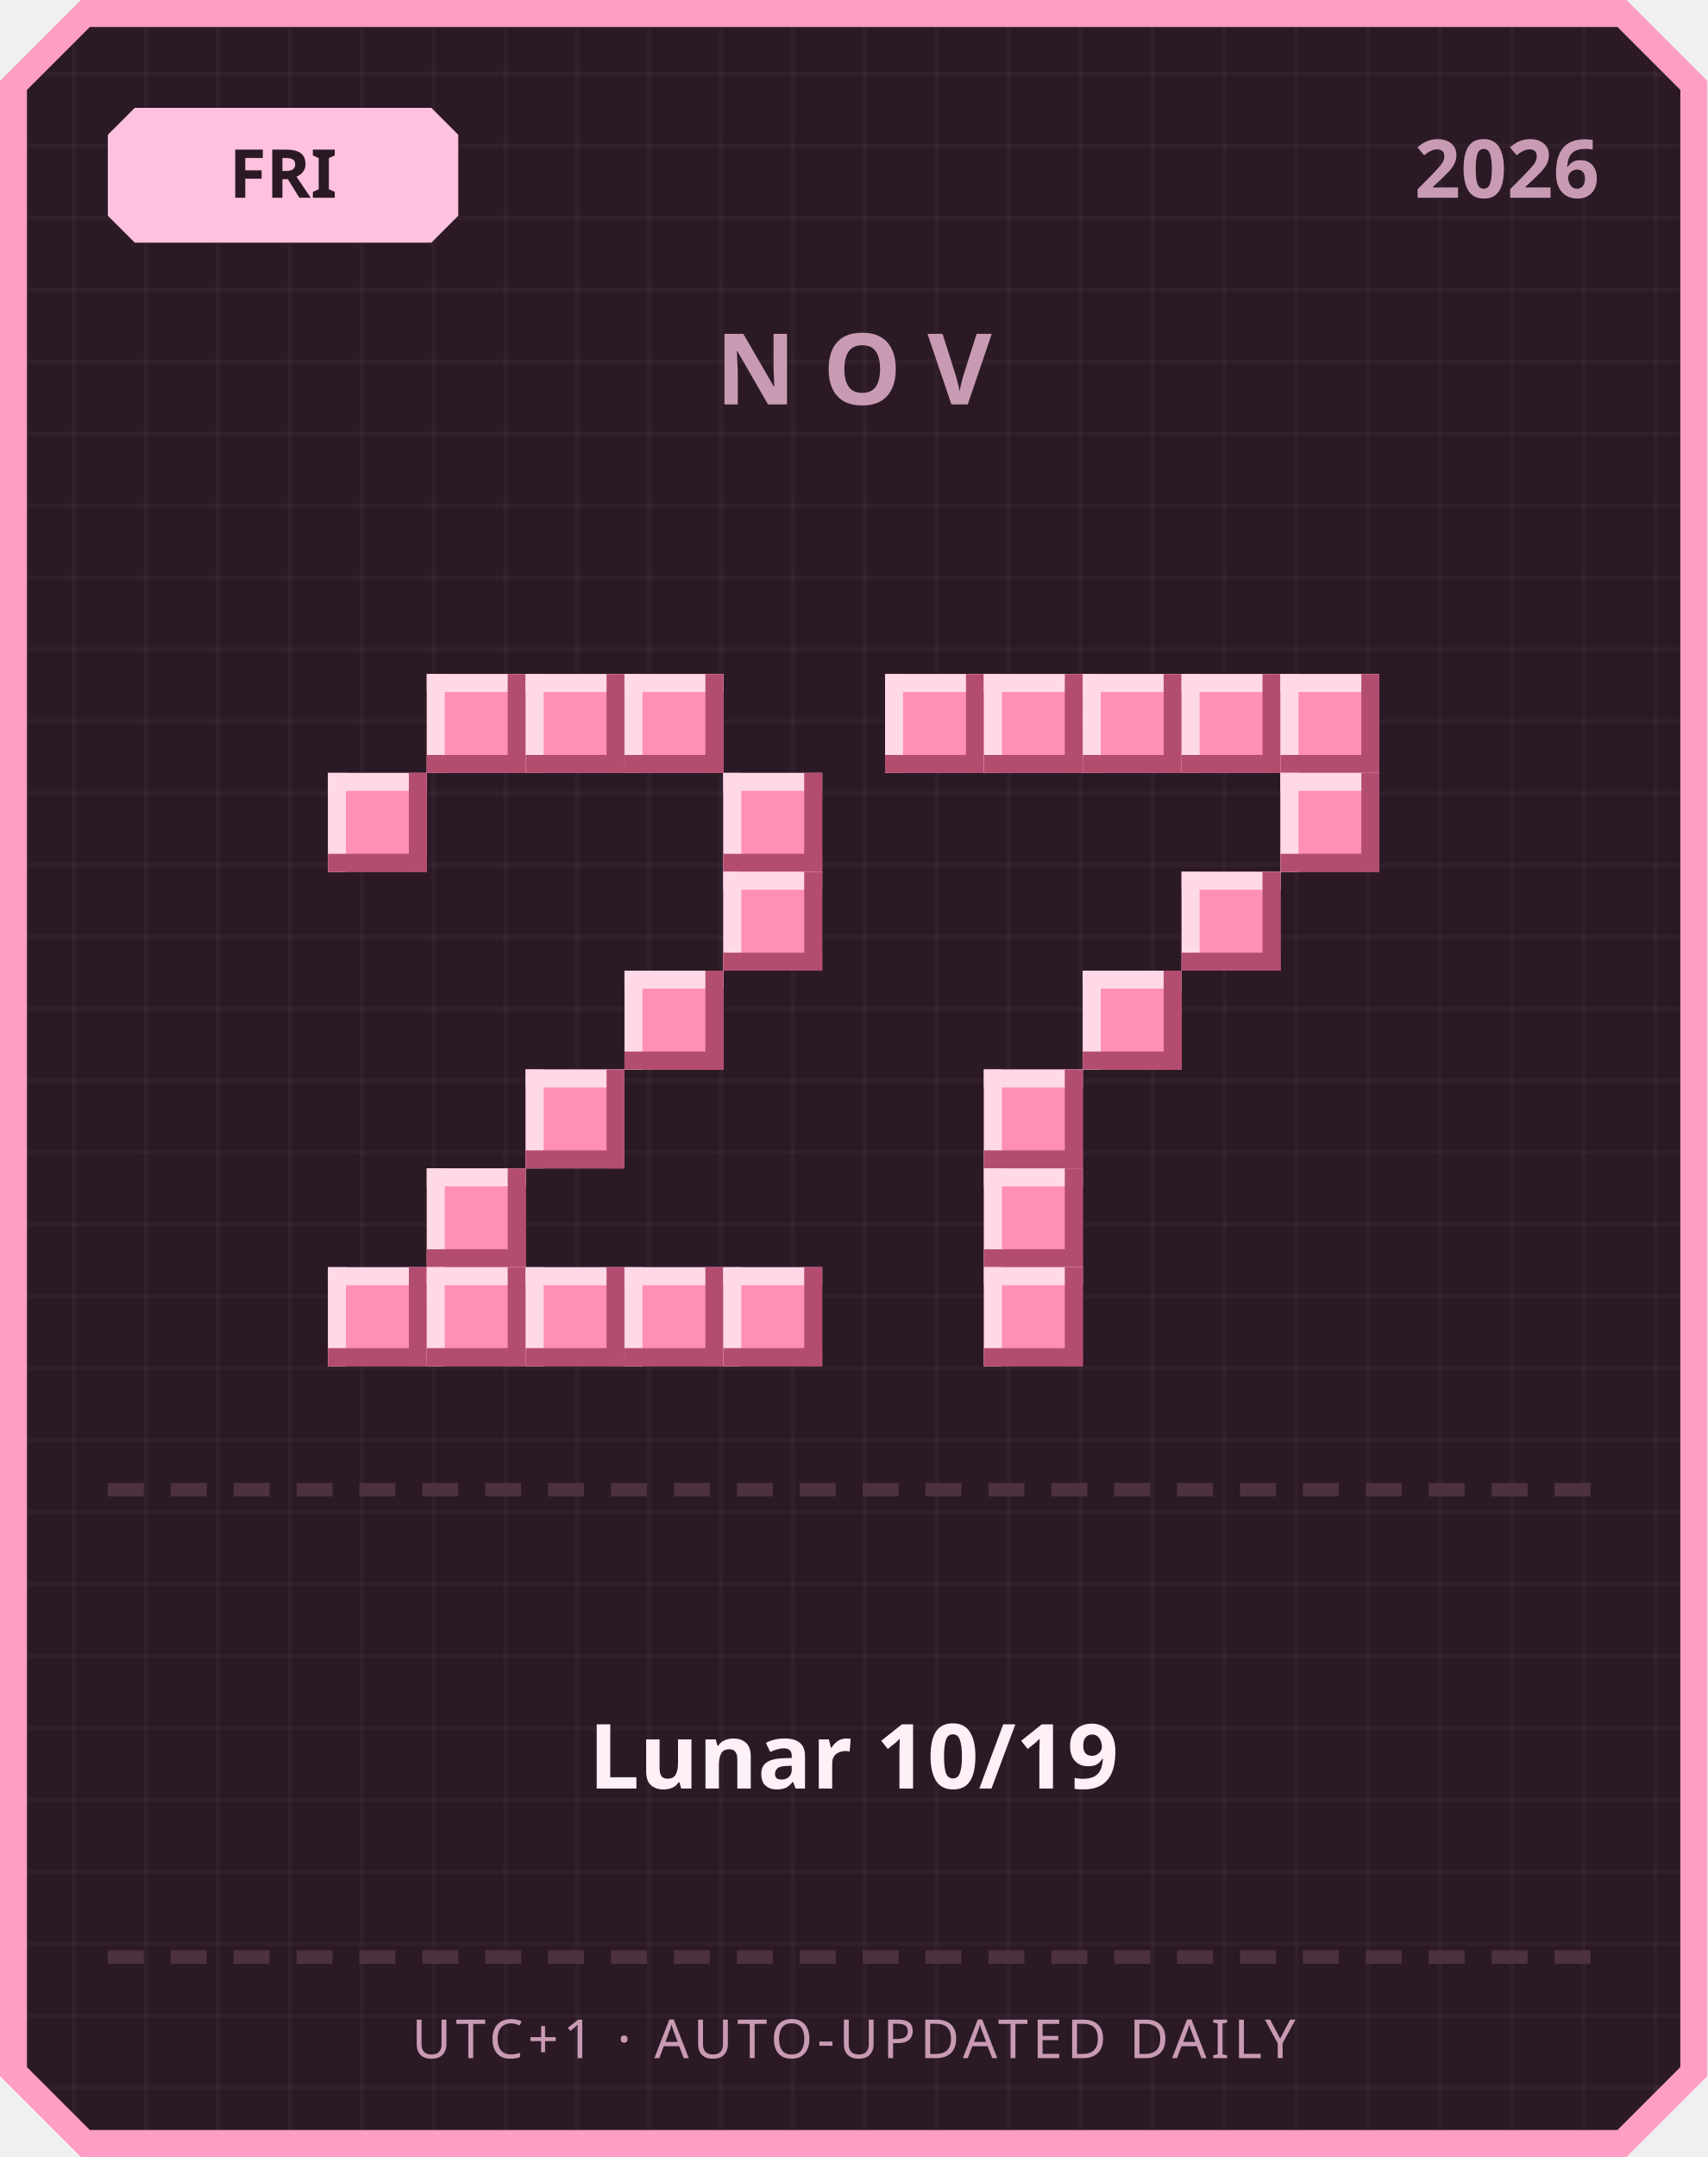
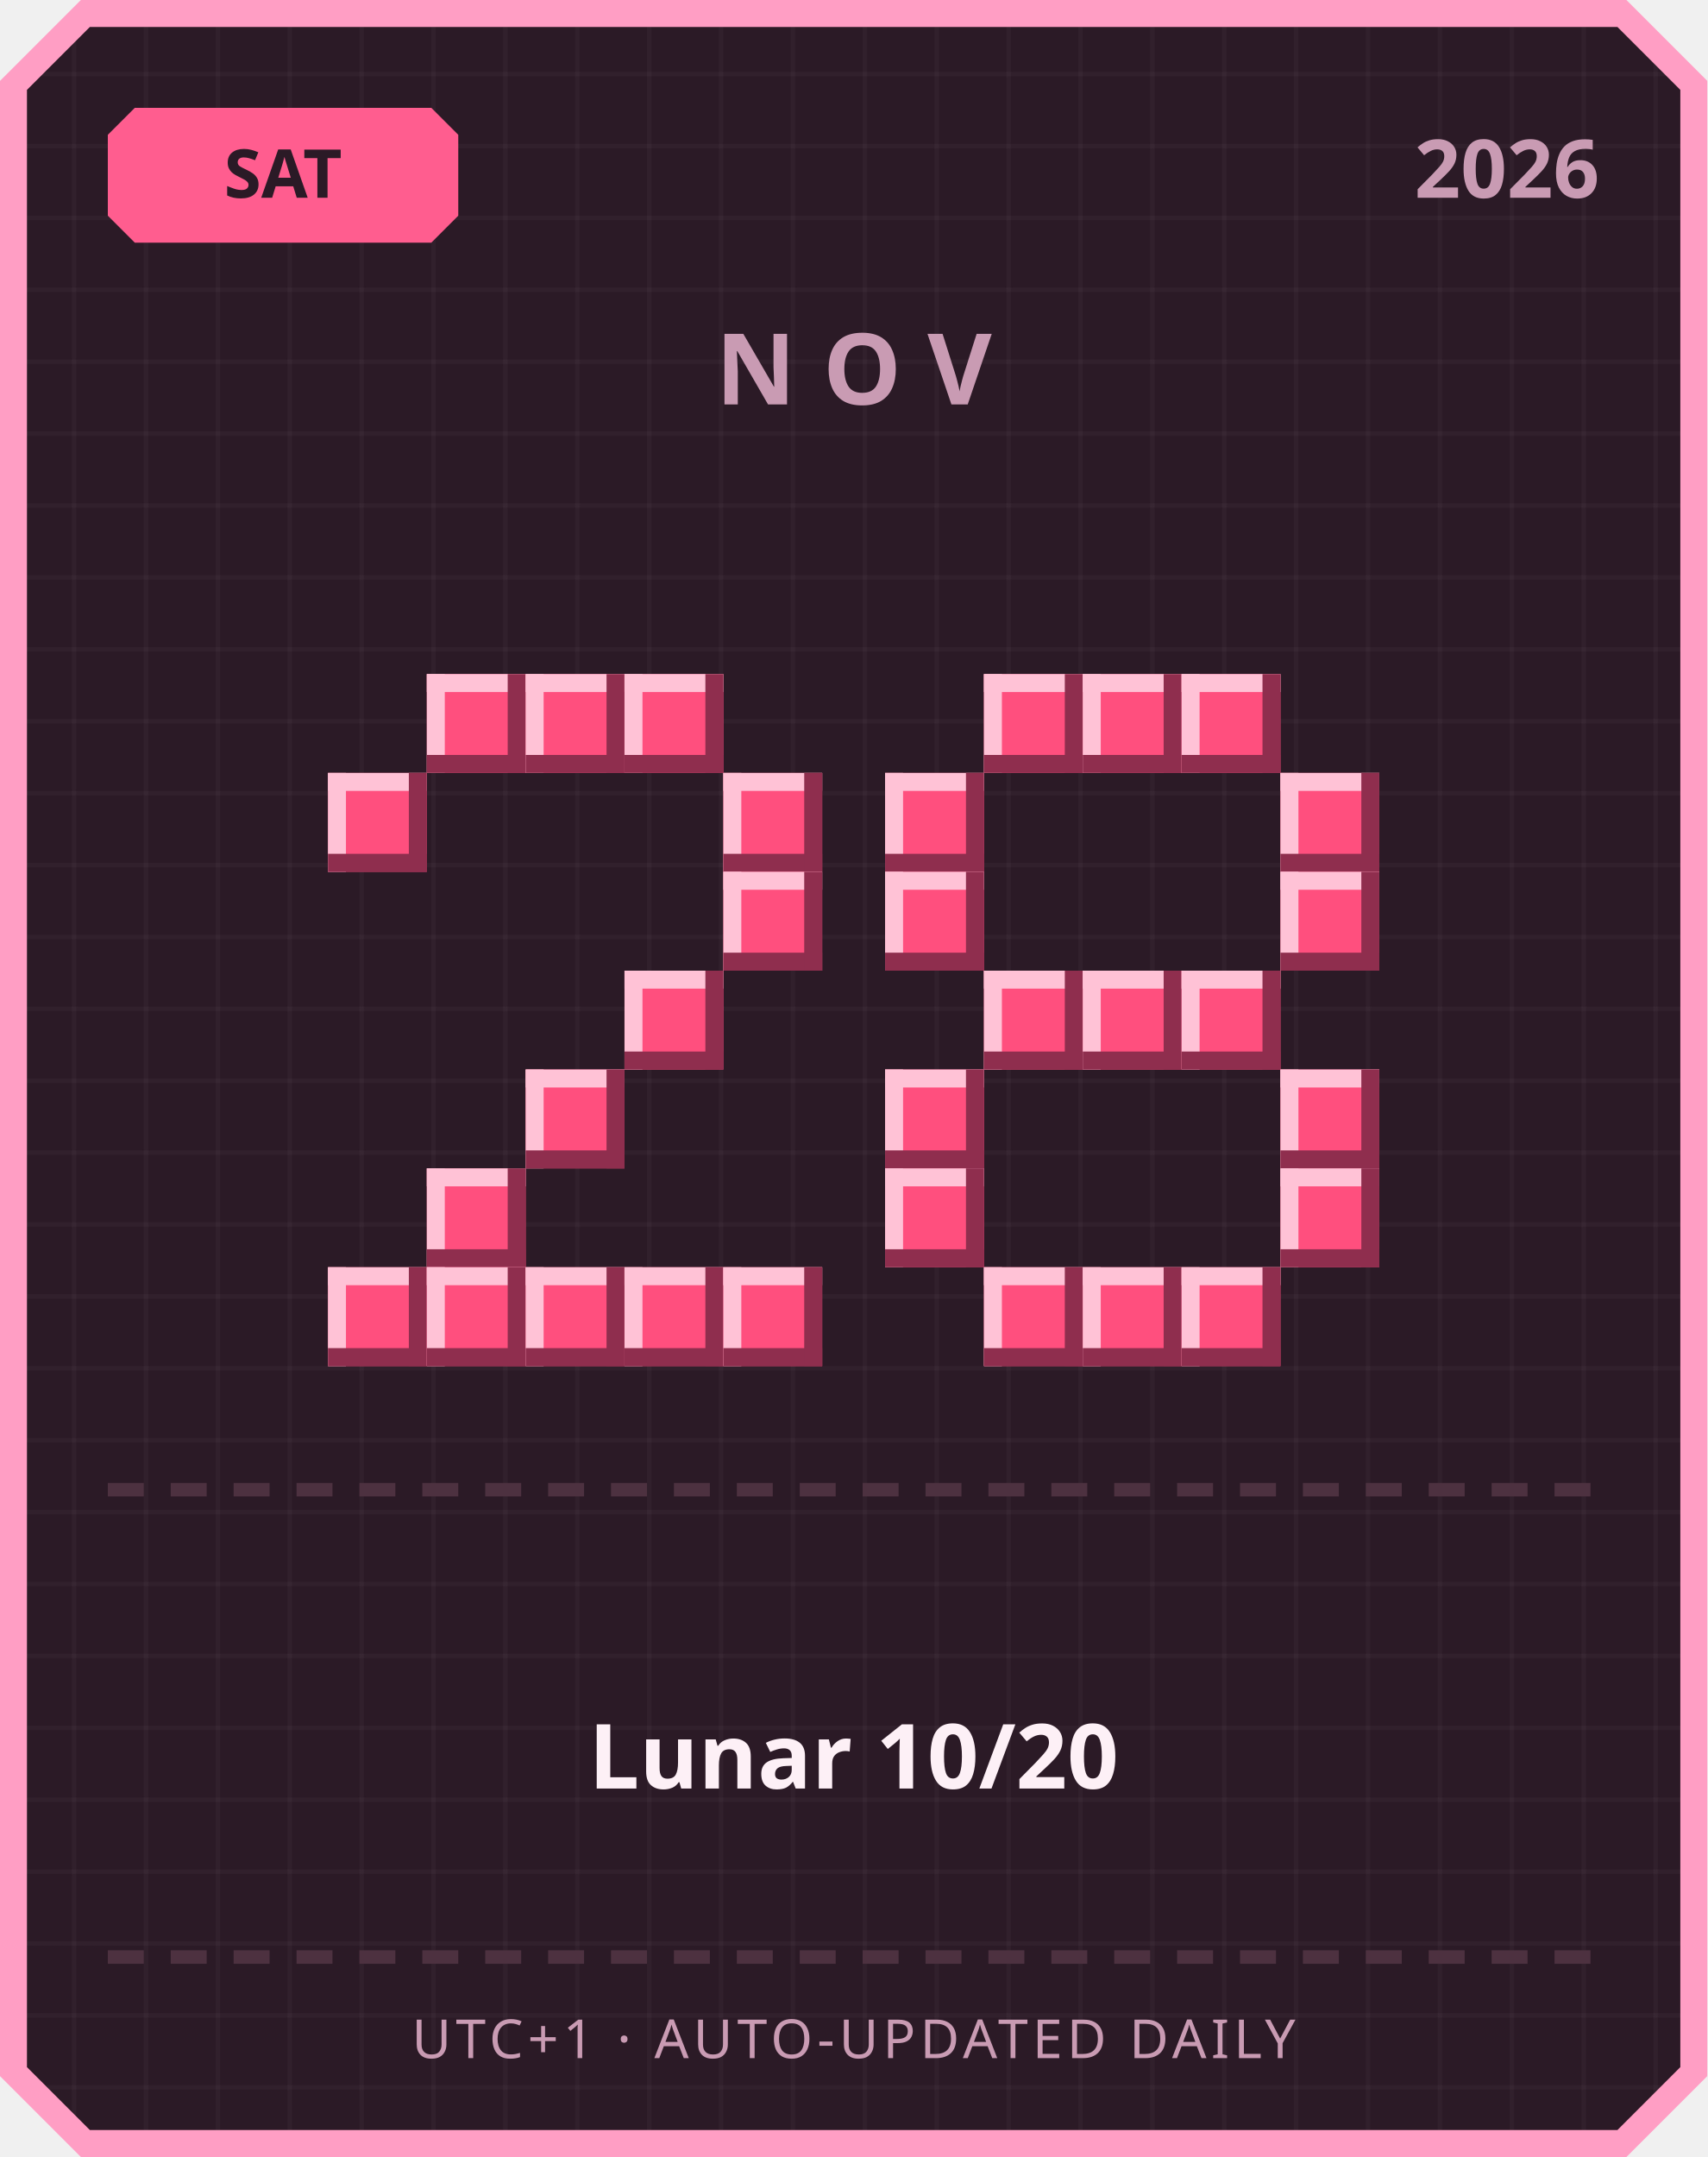
<svg xmlns="http://www.w3.org/2000/svg" width="380" height="480" viewBox="0 0 380 480">
  <defs>
    <pattern id="grid" width="16" height="16" patternUnits="userSpaceOnUse">
      <rect width="16" height="16" fill="#2b1a26" />
      <rect width="1" height="16" fill="#ffffff" opacity="0.03" />
      <rect width="16" height="1" fill="#ffffff" opacity="0.03" />
    </pattern>
  </defs>
  <path d="M 18,0 L 362,0 L 380,18 L 380,462 L 362,480 L 18,480 L 0,462 L 0,18 Z" fill="#ff9ec4" />
  <path d="M 20,6 L 360,6 L 374,20 L 374,460 L 360,474 L 20,474 L 6,460 L 6,20 Z" fill="url(#grid)" />
-   <path d="M 30,24 L 96,24 L 102,30 L 102,48 L 96,54 L 30,54 L 24,48 L 24,30 Z" fill="#ffc2de" />
-   <text x="63" y="44" text-anchor="middle" font-family="'Segoe UI', sans-serif" font-size="15" font-weight="700" fill="#2b1a26">FRI</text>
+   <path d="M 30,24 L 96,24 L 102,30 L 102,48 L 96,54 L 30,54 L 24,48 L 24,30 Z" fill="#ff5d8f" />
+   <text x="63" y="44" text-anchor="middle" font-family="'Segoe UI', sans-serif" font-size="15" font-weight="700" fill="#2b1a26">SAT</text>
  <text x="356" y="44" text-anchor="end" font-family="'Segoe UI', sans-serif" font-size="18" font-weight="700" fill="#c99bb3">2026</text>
  <text x="190" y="90" text-anchor="middle" font-family="'Segoe UI', sans-serif" font-size="22" font-weight="700" letter-spacing="6" fill="#c99bb3">NOV</text>
-   <rect x="95" y="150" width="22" height="22" fill="#ff8fb3" />
-   <rect x="95" y="150" width="22" height="4" fill="#ffd9e6" />
-   <rect x="95" y="150" width="4" height="22" fill="#ffd9e6" />
-   <rect x="95" y="168" width="22" height="4" fill="#b34d70" />
-   <rect x="113" y="150" width="4" height="22" fill="#b34d70" />
-   <rect x="117" y="150" width="22" height="22" fill="#ff8fb3" />
-   <rect x="117" y="150" width="22" height="4" fill="#ffd9e6" />
-   <rect x="117" y="150" width="4" height="22" fill="#ffd9e6" />
-   <rect x="117" y="168" width="22" height="4" fill="#b34d70" />
-   <rect x="135" y="150" width="4" height="22" fill="#b34d70" />
-   <rect x="139" y="150" width="22" height="22" fill="#ff8fb3" />
-   <rect x="139" y="150" width="22" height="4" fill="#ffd9e6" />
-   <rect x="139" y="150" width="4" height="22" fill="#ffd9e6" />
-   <rect x="139" y="168" width="22" height="4" fill="#b34d70" />
-   <rect x="157" y="150" width="4" height="22" fill="#b34d70" />
-   <rect x="73" y="172" width="22" height="22" fill="#ff8fb3" />
-   <rect x="73" y="172" width="22" height="4" fill="#ffd9e6" />
-   <rect x="73" y="172" width="4" height="22" fill="#ffd9e6" />
-   <rect x="73" y="190" width="22" height="4" fill="#b34d70" />
-   <rect x="91" y="172" width="4" height="22" fill="#b34d70" />
-   <rect x="161" y="172" width="22" height="22" fill="#ff8fb3" />
-   <rect x="161" y="172" width="22" height="4" fill="#ffd9e6" />
-   <rect x="161" y="172" width="4" height="22" fill="#ffd9e6" />
-   <rect x="161" y="190" width="22" height="4" fill="#b34d70" />
-   <rect x="179" y="172" width="4" height="22" fill="#b34d70" />
-   <rect x="161" y="194" width="22" height="22" fill="#ff8fb3" />
-   <rect x="161" y="194" width="22" height="4" fill="#ffd9e6" />
-   <rect x="161" y="194" width="4" height="22" fill="#ffd9e6" />
-   <rect x="161" y="212" width="22" height="4" fill="#b34d70" />
-   <rect x="179" y="194" width="4" height="22" fill="#b34d70" />
-   <rect x="139" y="216" width="22" height="22" fill="#ff8fb3" />
-   <rect x="139" y="216" width="22" height="4" fill="#ffd9e6" />
-   <rect x="139" y="216" width="4" height="22" fill="#ffd9e6" />
-   <rect x="139" y="234" width="22" height="4" fill="#b34d70" />
-   <rect x="157" y="216" width="4" height="22" fill="#b34d70" />
-   <rect x="117" y="238" width="22" height="22" fill="#ff8fb3" />
-   <rect x="117" y="238" width="22" height="4" fill="#ffd9e6" />
-   <rect x="117" y="238" width="4" height="22" fill="#ffd9e6" />
-   <rect x="117" y="256" width="22" height="4" fill="#b34d70" />
-   <rect x="135" y="238" width="4" height="22" fill="#b34d70" />
-   <rect x="95" y="260" width="22" height="22" fill="#ff8fb3" />
-   <rect x="95" y="260" width="22" height="4" fill="#ffd9e6" />
-   <rect x="95" y="260" width="4" height="22" fill="#ffd9e6" />
-   <rect x="95" y="278" width="22" height="4" fill="#b34d70" />
-   <rect x="113" y="260" width="4" height="22" fill="#b34d70" />
-   <rect x="73" y="282" width="22" height="22" fill="#ff8fb3" />
-   <rect x="73" y="282" width="22" height="4" fill="#ffd9e6" />
-   <rect x="73" y="282" width="4" height="22" fill="#ffd9e6" />
-   <rect x="73" y="300" width="22" height="4" fill="#b34d70" />
-   <rect x="91" y="282" width="4" height="22" fill="#b34d70" />
-   <rect x="95" y="282" width="22" height="22" fill="#ff8fb3" />
-   <rect x="95" y="282" width="22" height="4" fill="#ffd9e6" />
-   <rect x="95" y="282" width="4" height="22" fill="#ffd9e6" />
-   <rect x="95" y="300" width="22" height="4" fill="#b34d70" />
-   <rect x="113" y="282" width="4" height="22" fill="#b34d70" />
-   <rect x="117" y="282" width="22" height="22" fill="#ff8fb3" />
-   <rect x="117" y="282" width="22" height="4" fill="#ffd9e6" />
-   <rect x="117" y="282" width="4" height="22" fill="#ffd9e6" />
-   <rect x="117" y="300" width="22" height="4" fill="#b34d70" />
-   <rect x="135" y="282" width="4" height="22" fill="#b34d70" />
-   <rect x="139" y="282" width="22" height="22" fill="#ff8fb3" />
-   <rect x="139" y="282" width="22" height="4" fill="#ffd9e6" />
-   <rect x="139" y="282" width="4" height="22" fill="#ffd9e6" />
-   <rect x="139" y="300" width="22" height="4" fill="#b34d70" />
-   <rect x="157" y="282" width="4" height="22" fill="#b34d70" />
-   <rect x="161" y="282" width="22" height="22" fill="#ff8fb3" />
-   <rect x="161" y="282" width="22" height="4" fill="#ffd9e6" />
-   <rect x="161" y="282" width="4" height="22" fill="#ffd9e6" />
-   <rect x="161" y="300" width="22" height="4" fill="#b34d70" />
-   <rect x="179" y="282" width="4" height="22" fill="#b34d70" />
-   <rect x="197" y="150" width="22" height="22" fill="#ff8fb3" />
-   <rect x="197" y="150" width="22" height="4" fill="#ffd9e6" />
-   <rect x="197" y="150" width="4" height="22" fill="#ffd9e6" />
-   <rect x="197" y="168" width="22" height="4" fill="#b34d70" />
-   <rect x="215" y="150" width="4" height="22" fill="#b34d70" />
-   <rect x="219" y="150" width="22" height="22" fill="#ff8fb3" />
-   <rect x="219" y="150" width="22" height="4" fill="#ffd9e6" />
-   <rect x="219" y="150" width="4" height="22" fill="#ffd9e6" />
-   <rect x="219" y="168" width="22" height="4" fill="#b34d70" />
-   <rect x="237" y="150" width="4" height="22" fill="#b34d70" />
-   <rect x="241" y="150" width="22" height="22" fill="#ff8fb3" />
-   <rect x="241" y="150" width="22" height="4" fill="#ffd9e6" />
-   <rect x="241" y="150" width="4" height="22" fill="#ffd9e6" />
-   <rect x="241" y="168" width="22" height="4" fill="#b34d70" />
-   <rect x="259" y="150" width="4" height="22" fill="#b34d70" />
-   <rect x="263" y="150" width="22" height="22" fill="#ff8fb3" />
-   <rect x="263" y="150" width="22" height="4" fill="#ffd9e6" />
-   <rect x="263" y="150" width="4" height="22" fill="#ffd9e6" />
-   <rect x="263" y="168" width="22" height="4" fill="#b34d70" />
-   <rect x="281" y="150" width="4" height="22" fill="#b34d70" />
-   <rect x="285" y="150" width="22" height="22" fill="#ff8fb3" />
-   <rect x="285" y="150" width="22" height="4" fill="#ffd9e6" />
-   <rect x="285" y="150" width="4" height="22" fill="#ffd9e6" />
-   <rect x="285" y="168" width="22" height="4" fill="#b34d70" />
-   <rect x="303" y="150" width="4" height="22" fill="#b34d70" />
-   <rect x="285" y="172" width="22" height="22" fill="#ff8fb3" />
-   <rect x="285" y="172" width="22" height="4" fill="#ffd9e6" />
-   <rect x="285" y="172" width="4" height="22" fill="#ffd9e6" />
-   <rect x="285" y="190" width="22" height="4" fill="#b34d70" />
-   <rect x="303" y="172" width="4" height="22" fill="#b34d70" />
-   <rect x="263" y="194" width="22" height="22" fill="#ff8fb3" />
-   <rect x="263" y="194" width="22" height="4" fill="#ffd9e6" />
-   <rect x="263" y="194" width="4" height="22" fill="#ffd9e6" />
-   <rect x="263" y="212" width="22" height="4" fill="#b34d70" />
-   <rect x="281" y="194" width="4" height="22" fill="#b34d70" />
-   <rect x="241" y="216" width="22" height="22" fill="#ff8fb3" />
-   <rect x="241" y="216" width="22" height="4" fill="#ffd9e6" />
-   <rect x="241" y="216" width="4" height="22" fill="#ffd9e6" />
-   <rect x="241" y="234" width="22" height="4" fill="#b34d70" />
-   <rect x="259" y="216" width="4" height="22" fill="#b34d70" />
-   <rect x="219" y="238" width="22" height="22" fill="#ff8fb3" />
-   <rect x="219" y="238" width="22" height="4" fill="#ffd9e6" />
-   <rect x="219" y="238" width="4" height="22" fill="#ffd9e6" />
-   <rect x="219" y="256" width="22" height="4" fill="#b34d70" />
-   <rect x="237" y="238" width="4" height="22" fill="#b34d70" />
-   <rect x="219" y="260" width="22" height="22" fill="#ff8fb3" />
-   <rect x="219" y="260" width="22" height="4" fill="#ffd9e6" />
-   <rect x="219" y="260" width="4" height="22" fill="#ffd9e6" />
-   <rect x="219" y="278" width="22" height="4" fill="#b34d70" />
-   <rect x="237" y="260" width="4" height="22" fill="#b34d70" />
-   <rect x="219" y="282" width="22" height="22" fill="#ff8fb3" />
-   <rect x="219" y="282" width="22" height="4" fill="#ffd9e6" />
-   <rect x="219" y="282" width="4" height="22" fill="#ffd9e6" />
-   <rect x="219" y="300" width="22" height="4" fill="#b34d70" />
-   <rect x="237" y="282" width="4" height="22" fill="#b34d70" />
+   <rect x="95" y="150" width="22" height="22" fill="#ff4f7e" />
+   <rect x="95" y="150" width="22" height="4" fill="#ffc2d6" />
+   <rect x="95" y="150" width="4" height="22" fill="#ffc2d6" />
+   <rect x="95" y="168" width="22" height="4" fill="#8f2e4e" />
+   <rect x="113" y="150" width="4" height="22" fill="#8f2e4e" />
+   <rect x="117" y="150" width="22" height="22" fill="#ff4f7e" />
+   <rect x="117" y="150" width="22" height="4" fill="#ffc2d6" />
+   <rect x="117" y="150" width="4" height="22" fill="#ffc2d6" />
+   <rect x="117" y="168" width="22" height="4" fill="#8f2e4e" />
+   <rect x="135" y="150" width="4" height="22" fill="#8f2e4e" />
+   <rect x="139" y="150" width="22" height="22" fill="#ff4f7e" />
+   <rect x="139" y="150" width="22" height="4" fill="#ffc2d6" />
+   <rect x="139" y="150" width="4" height="22" fill="#ffc2d6" />
+   <rect x="139" y="168" width="22" height="4" fill="#8f2e4e" />
+   <rect x="157" y="150" width="4" height="22" fill="#8f2e4e" />
+   <rect x="73" y="172" width="22" height="22" fill="#ff4f7e" />
+   <rect x="73" y="172" width="22" height="4" fill="#ffc2d6" />
+   <rect x="73" y="172" width="4" height="22" fill="#ffc2d6" />
+   <rect x="73" y="190" width="22" height="4" fill="#8f2e4e" />
+   <rect x="91" y="172" width="4" height="22" fill="#8f2e4e" />
+   <rect x="161" y="172" width="22" height="22" fill="#ff4f7e" />
+   <rect x="161" y="172" width="22" height="4" fill="#ffc2d6" />
+   <rect x="161" y="172" width="4" height="22" fill="#ffc2d6" />
+   <rect x="161" y="190" width="22" height="4" fill="#8f2e4e" />
+   <rect x="179" y="172" width="4" height="22" fill="#8f2e4e" />
+   <rect x="161" y="194" width="22" height="22" fill="#ff4f7e" />
+   <rect x="161" y="194" width="22" height="4" fill="#ffc2d6" />
+   <rect x="161" y="194" width="4" height="22" fill="#ffc2d6" />
+   <rect x="161" y="212" width="22" height="4" fill="#8f2e4e" />
+   <rect x="179" y="194" width="4" height="22" fill="#8f2e4e" />
+   <rect x="139" y="216" width="22" height="22" fill="#ff4f7e" />
+   <rect x="139" y="216" width="22" height="4" fill="#ffc2d6" />
+   <rect x="139" y="216" width="4" height="22" fill="#ffc2d6" />
+   <rect x="139" y="234" width="22" height="4" fill="#8f2e4e" />
+   <rect x="157" y="216" width="4" height="22" fill="#8f2e4e" />
+   <rect x="117" y="238" width="22" height="22" fill="#ff4f7e" />
+   <rect x="117" y="238" width="22" height="4" fill="#ffc2d6" />
+   <rect x="117" y="238" width="4" height="22" fill="#ffc2d6" />
+   <rect x="117" y="256" width="22" height="4" fill="#8f2e4e" />
+   <rect x="135" y="238" width="4" height="22" fill="#8f2e4e" />
+   <rect x="95" y="260" width="22" height="22" fill="#ff4f7e" />
+   <rect x="95" y="260" width="22" height="4" fill="#ffc2d6" />
+   <rect x="95" y="260" width="4" height="22" fill="#ffc2d6" />
+   <rect x="95" y="278" width="22" height="4" fill="#8f2e4e" />
+   <rect x="113" y="260" width="4" height="22" fill="#8f2e4e" />
+   <rect x="73" y="282" width="22" height="22" fill="#ff4f7e" />
+   <rect x="73" y="282" width="22" height="4" fill="#ffc2d6" />
+   <rect x="73" y="282" width="4" height="22" fill="#ffc2d6" />
+   <rect x="73" y="300" width="22" height="4" fill="#8f2e4e" />
+   <rect x="91" y="282" width="4" height="22" fill="#8f2e4e" />
+   <rect x="95" y="282" width="22" height="22" fill="#ff4f7e" />
+   <rect x="95" y="282" width="22" height="4" fill="#ffc2d6" />
+   <rect x="95" y="282" width="4" height="22" fill="#ffc2d6" />
+   <rect x="95" y="300" width="22" height="4" fill="#8f2e4e" />
+   <rect x="113" y="282" width="4" height="22" fill="#8f2e4e" />
+   <rect x="117" y="282" width="22" height="22" fill="#ff4f7e" />
+   <rect x="117" y="282" width="22" height="4" fill="#ffc2d6" />
+   <rect x="117" y="282" width="4" height="22" fill="#ffc2d6" />
+   <rect x="117" y="300" width="22" height="4" fill="#8f2e4e" />
+   <rect x="135" y="282" width="4" height="22" fill="#8f2e4e" />
+   <rect x="139" y="282" width="22" height="22" fill="#ff4f7e" />
+   <rect x="139" y="282" width="22" height="4" fill="#ffc2d6" />
+   <rect x="139" y="282" width="4" height="22" fill="#ffc2d6" />
+   <rect x="139" y="300" width="22" height="4" fill="#8f2e4e" />
+   <rect x="157" y="282" width="4" height="22" fill="#8f2e4e" />
+   <rect x="161" y="282" width="22" height="22" fill="#ff4f7e" />
+   <rect x="161" y="282" width="22" height="4" fill="#ffc2d6" />
+   <rect x="161" y="282" width="4" height="22" fill="#ffc2d6" />
+   <rect x="161" y="300" width="22" height="4" fill="#8f2e4e" />
+   <rect x="179" y="282" width="4" height="22" fill="#8f2e4e" />
+   <rect x="219" y="150" width="22" height="22" fill="#ff4f7e" />
+   <rect x="219" y="150" width="22" height="4" fill="#ffc2d6" />
+   <rect x="219" y="150" width="4" height="22" fill="#ffc2d6" />
+   <rect x="219" y="168" width="22" height="4" fill="#8f2e4e" />
+   <rect x="237" y="150" width="4" height="22" fill="#8f2e4e" />
+   <rect x="241" y="150" width="22" height="22" fill="#ff4f7e" />
+   <rect x="241" y="150" width="22" height="4" fill="#ffc2d6" />
+   <rect x="241" y="150" width="4" height="22" fill="#ffc2d6" />
+   <rect x="241" y="168" width="22" height="4" fill="#8f2e4e" />
+   <rect x="259" y="150" width="4" height="22" fill="#8f2e4e" />
+   <rect x="263" y="150" width="22" height="22" fill="#ff4f7e" />
+   <rect x="263" y="150" width="22" height="4" fill="#ffc2d6" />
+   <rect x="263" y="150" width="4" height="22" fill="#ffc2d6" />
+   <rect x="263" y="168" width="22" height="4" fill="#8f2e4e" />
+   <rect x="281" y="150" width="4" height="22" fill="#8f2e4e" />
+   <rect x="197" y="172" width="22" height="22" fill="#ff4f7e" />
+   <rect x="197" y="172" width="22" height="4" fill="#ffc2d6" />
+   <rect x="197" y="172" width="4" height="22" fill="#ffc2d6" />
+   <rect x="197" y="190" width="22" height="4" fill="#8f2e4e" />
+   <rect x="215" y="172" width="4" height="22" fill="#8f2e4e" />
+   <rect x="285" y="172" width="22" height="22" fill="#ff4f7e" />
+   <rect x="285" y="172" width="22" height="4" fill="#ffc2d6" />
+   <rect x="285" y="172" width="4" height="22" fill="#ffc2d6" />
+   <rect x="285" y="190" width="22" height="4" fill="#8f2e4e" />
+   <rect x="303" y="172" width="4" height="22" fill="#8f2e4e" />
+   <rect x="197" y="194" width="22" height="22" fill="#ff4f7e" />
+   <rect x="197" y="194" width="22" height="4" fill="#ffc2d6" />
+   <rect x="197" y="194" width="4" height="22" fill="#ffc2d6" />
+   <rect x="197" y="212" width="22" height="4" fill="#8f2e4e" />
+   <rect x="215" y="194" width="4" height="22" fill="#8f2e4e" />
+   <rect x="285" y="194" width="22" height="22" fill="#ff4f7e" />
+   <rect x="285" y="194" width="22" height="4" fill="#ffc2d6" />
+   <rect x="285" y="194" width="4" height="22" fill="#ffc2d6" />
+   <rect x="285" y="212" width="22" height="4" fill="#8f2e4e" />
+   <rect x="303" y="194" width="4" height="22" fill="#8f2e4e" />
+   <rect x="219" y="216" width="22" height="22" fill="#ff4f7e" />
+   <rect x="219" y="216" width="22" height="4" fill="#ffc2d6" />
+   <rect x="219" y="216" width="4" height="22" fill="#ffc2d6" />
+   <rect x="219" y="234" width="22" height="4" fill="#8f2e4e" />
+   <rect x="237" y="216" width="4" height="22" fill="#8f2e4e" />
+   <rect x="241" y="216" width="22" height="22" fill="#ff4f7e" />
+   <rect x="241" y="216" width="22" height="4" fill="#ffc2d6" />
+   <rect x="241" y="216" width="4" height="22" fill="#ffc2d6" />
+   <rect x="241" y="234" width="22" height="4" fill="#8f2e4e" />
+   <rect x="259" y="216" width="4" height="22" fill="#8f2e4e" />
+   <rect x="263" y="216" width="22" height="22" fill="#ff4f7e" />
+   <rect x="263" y="216" width="22" height="4" fill="#ffc2d6" />
+   <rect x="263" y="216" width="4" height="22" fill="#ffc2d6" />
+   <rect x="263" y="234" width="22" height="4" fill="#8f2e4e" />
+   <rect x="281" y="216" width="4" height="22" fill="#8f2e4e" />
+   <rect x="197" y="238" width="22" height="22" fill="#ff4f7e" />
+   <rect x="197" y="238" width="22" height="4" fill="#ffc2d6" />
+   <rect x="197" y="238" width="4" height="22" fill="#ffc2d6" />
+   <rect x="197" y="256" width="22" height="4" fill="#8f2e4e" />
+   <rect x="215" y="238" width="4" height="22" fill="#8f2e4e" />
+   <rect x="285" y="238" width="22" height="22" fill="#ff4f7e" />
+   <rect x="285" y="238" width="22" height="4" fill="#ffc2d6" />
+   <rect x="285" y="238" width="4" height="22" fill="#ffc2d6" />
+   <rect x="285" y="256" width="22" height="4" fill="#8f2e4e" />
+   <rect x="303" y="238" width="4" height="22" fill="#8f2e4e" />
+   <rect x="197" y="260" width="22" height="22" fill="#ff4f7e" />
+   <rect x="197" y="260" width="22" height="4" fill="#ffc2d6" />
+   <rect x="197" y="260" width="4" height="22" fill="#ffc2d6" />
+   <rect x="197" y="278" width="22" height="4" fill="#8f2e4e" />
+   <rect x="215" y="260" width="4" height="22" fill="#8f2e4e" />
+   <rect x="285" y="260" width="22" height="22" fill="#ff4f7e" />
+   <rect x="285" y="260" width="22" height="4" fill="#ffc2d6" />
+   <rect x="285" y="260" width="4" height="22" fill="#ffc2d6" />
+   <rect x="285" y="278" width="22" height="4" fill="#8f2e4e" />
+   <rect x="303" y="260" width="4" height="22" fill="#8f2e4e" />
+   <rect x="219" y="282" width="22" height="22" fill="#ff4f7e" />
+   <rect x="219" y="282" width="22" height="4" fill="#ffc2d6" />
+   <rect x="219" y="282" width="4" height="22" fill="#ffc2d6" />
+   <rect x="219" y="300" width="22" height="4" fill="#8f2e4e" />
+   <rect x="237" y="282" width="4" height="22" fill="#8f2e4e" />
+   <rect x="241" y="282" width="22" height="22" fill="#ff4f7e" />
+   <rect x="241" y="282" width="22" height="4" fill="#ffc2d6" />
+   <rect x="241" y="282" width="4" height="22" fill="#ffc2d6" />
+   <rect x="241" y="300" width="22" height="4" fill="#8f2e4e" />
+   <rect x="259" y="282" width="4" height="22" fill="#8f2e4e" />
+   <rect x="263" y="282" width="22" height="22" fill="#ff4f7e" />
+   <rect x="263" y="282" width="22" height="4" fill="#ffc2d6" />
+   <rect x="263" y="282" width="4" height="22" fill="#ffc2d6" />
+   <rect x="263" y="300" width="22" height="4" fill="#8f2e4e" />
+   <rect x="281" y="282" width="4" height="22" fill="#8f2e4e" />
  <rect x="24" y="330" width="8" height="3" fill="#4d3140" />
  <rect x="38" y="330" width="8" height="3" fill="#4d3140" />
  <rect x="52" y="330" width="8" height="3" fill="#4d3140" />
  <rect x="66" y="330" width="8" height="3" fill="#4d3140" />
  <rect x="80" y="330" width="8" height="3" fill="#4d3140" />
  <rect x="94" y="330" width="8" height="3" fill="#4d3140" />
  <rect x="108" y="330" width="8" height="3" fill="#4d3140" />
  <rect x="122" y="330" width="8" height="3" fill="#4d3140" />
  <rect x="136" y="330" width="8" height="3" fill="#4d3140" />
  <rect x="150" y="330" width="8" height="3" fill="#4d3140" />
  <rect x="164" y="330" width="8" height="3" fill="#4d3140" />
  <rect x="178" y="330" width="8" height="3" fill="#4d3140" />
  <rect x="192" y="330" width="8" height="3" fill="#4d3140" />
  <rect x="206" y="330" width="8" height="3" fill="#4d3140" />
  <rect x="220" y="330" width="8" height="3" fill="#4d3140" />
  <rect x="234" y="330" width="8" height="3" fill="#4d3140" />
  <rect x="248" y="330" width="8" height="3" fill="#4d3140" />
  <rect x="262" y="330" width="8" height="3" fill="#4d3140" />
  <rect x="276" y="330" width="8" height="3" fill="#4d3140" />
  <rect x="290" y="330" width="8" height="3" fill="#4d3140" />
  <rect x="304" y="330" width="8" height="3" fill="#4d3140" />
  <rect x="318" y="330" width="8" height="3" fill="#4d3140" />
  <rect x="332" y="330" width="8" height="3" fill="#4d3140" />
  <rect x="346" y="330" width="8" height="3" fill="#4d3140" />
-   <text x="190" y="398" text-anchor="middle" font-family="'Segoe UI', 'Microsoft JhengHei', sans-serif" font-size="20" font-weight="700" fill="#fdf0f6">Lunar 10/19</text>
+   <text x="190" y="398" text-anchor="middle" font-family="'Segoe UI', 'Microsoft JhengHei', sans-serif" font-size="20" font-weight="700" fill="#fdf0f6">Lunar 10/20</text>
  <rect x="24" y="434" width="8" height="3" fill="#4d3140" />
  <rect x="38" y="434" width="8" height="3" fill="#4d3140" />
  <rect x="52" y="434" width="8" height="3" fill="#4d3140" />
  <rect x="66" y="434" width="8" height="3" fill="#4d3140" />
  <rect x="80" y="434" width="8" height="3" fill="#4d3140" />
  <rect x="94" y="434" width="8" height="3" fill="#4d3140" />
  <rect x="108" y="434" width="8" height="3" fill="#4d3140" />
  <rect x="122" y="434" width="8" height="3" fill="#4d3140" />
  <rect x="136" y="434" width="8" height="3" fill="#4d3140" />
  <rect x="150" y="434" width="8" height="3" fill="#4d3140" />
  <rect x="164" y="434" width="8" height="3" fill="#4d3140" />
  <rect x="178" y="434" width="8" height="3" fill="#4d3140" />
  <rect x="192" y="434" width="8" height="3" fill="#4d3140" />
  <rect x="206" y="434" width="8" height="3" fill="#4d3140" />
  <rect x="220" y="434" width="8" height="3" fill="#4d3140" />
  <rect x="234" y="434" width="8" height="3" fill="#4d3140" />
  <rect x="248" y="434" width="8" height="3" fill="#4d3140" />
  <rect x="262" y="434" width="8" height="3" fill="#4d3140" />
  <rect x="276" y="434" width="8" height="3" fill="#4d3140" />
  <rect x="290" y="434" width="8" height="3" fill="#4d3140" />
  <rect x="304" y="434" width="8" height="3" fill="#4d3140" />
  <rect x="318" y="434" width="8" height="3" fill="#4d3140" />
  <rect x="332" y="434" width="8" height="3" fill="#4d3140" />
  <rect x="346" y="434" width="8" height="3" fill="#4d3140" />
  <text x="190" y="458" text-anchor="middle" font-family="'Segoe UI', sans-serif" font-size="12" letter-spacing="1" fill="#c99bb3">UTC+1 · AUTO-UPDATED DAILY</text>
</svg>
